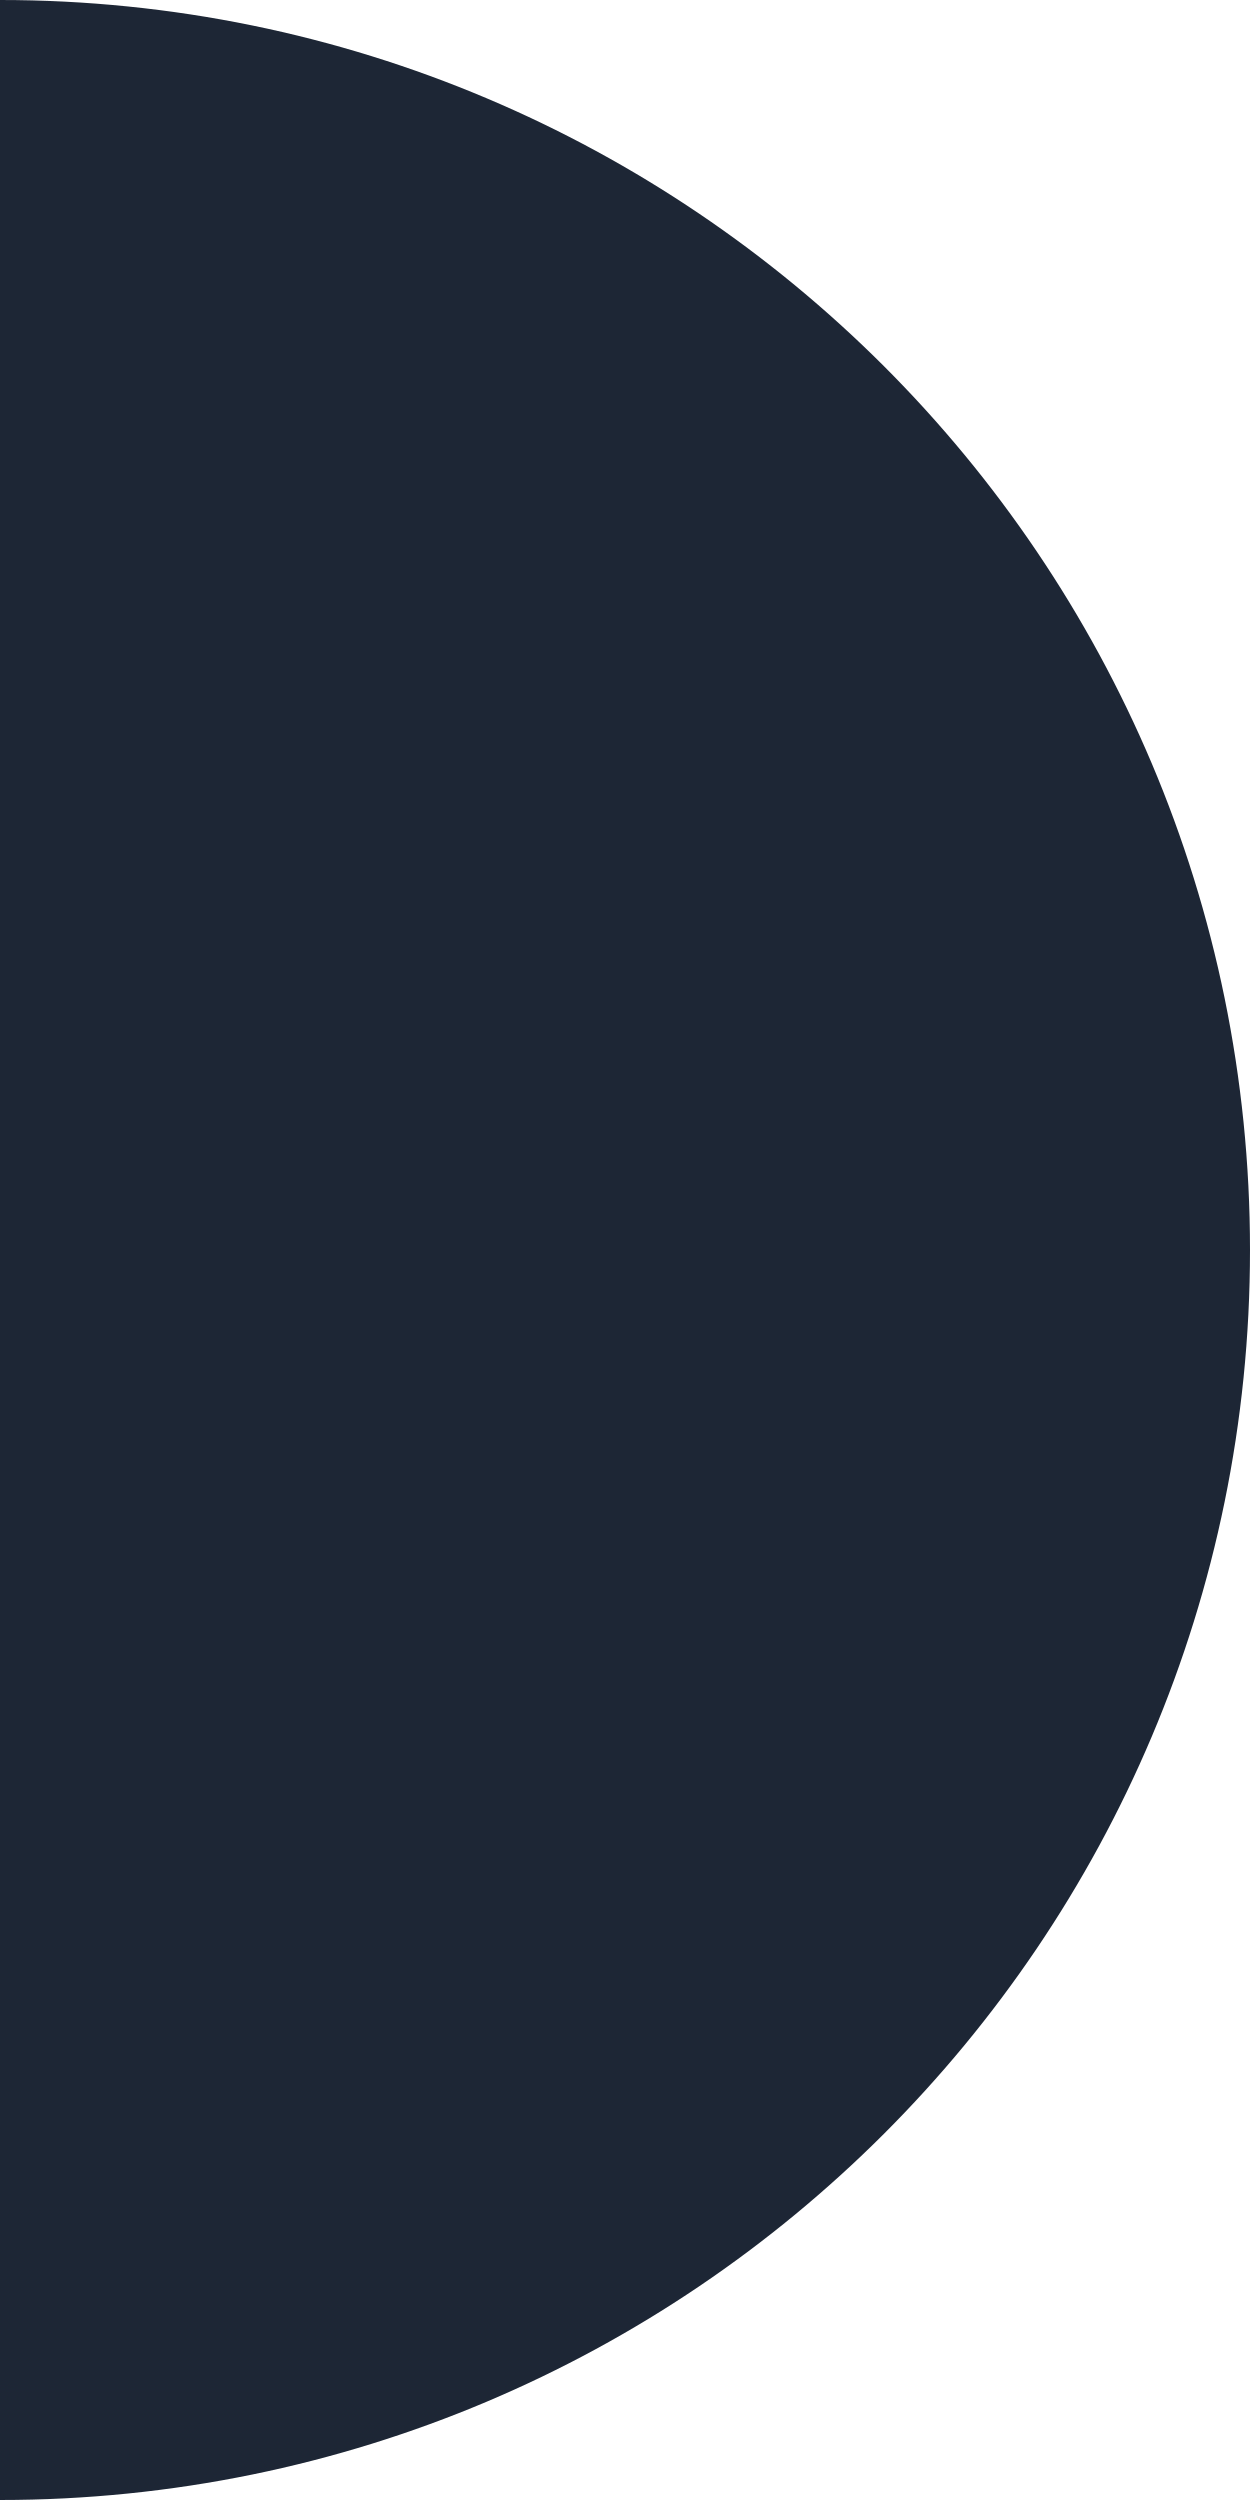
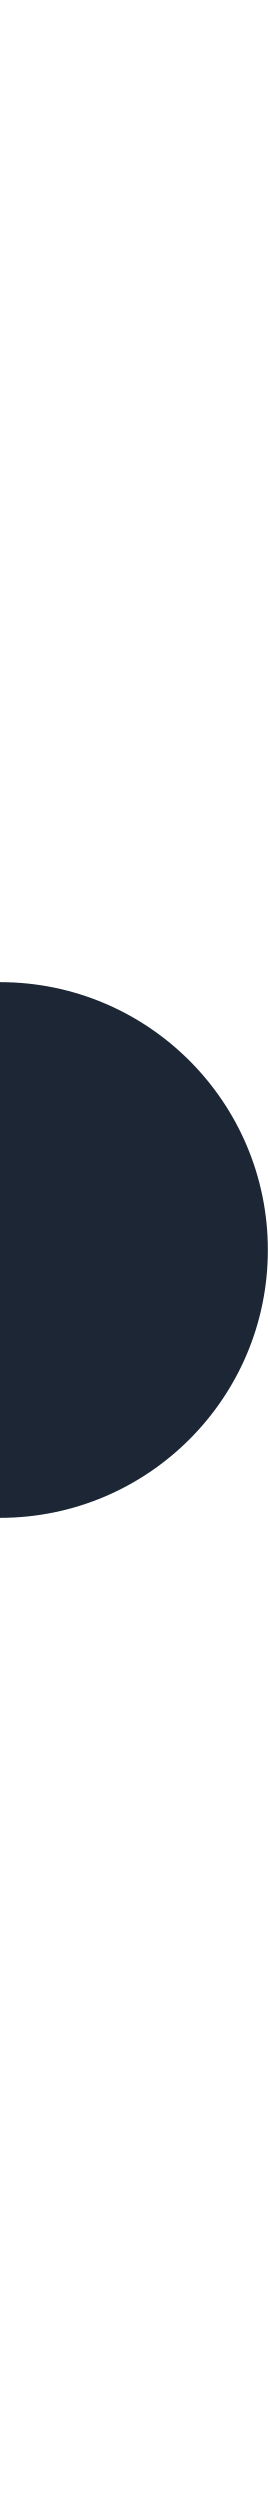
- <svg xmlns="http://www.w3.org/2000/svg" width="4" height="8" viewBox="0 0 4 8">
-   <circle cx="0" cy="4" r="4" fill="#1d2635" />
+ <svg xmlns="http://www.w3.org/2000/svg" width="3" height="28" viewBox="0 0 3 28">
+   <circle cx="0" cy="14" r="3" fill="#1d2635" />
</svg>
